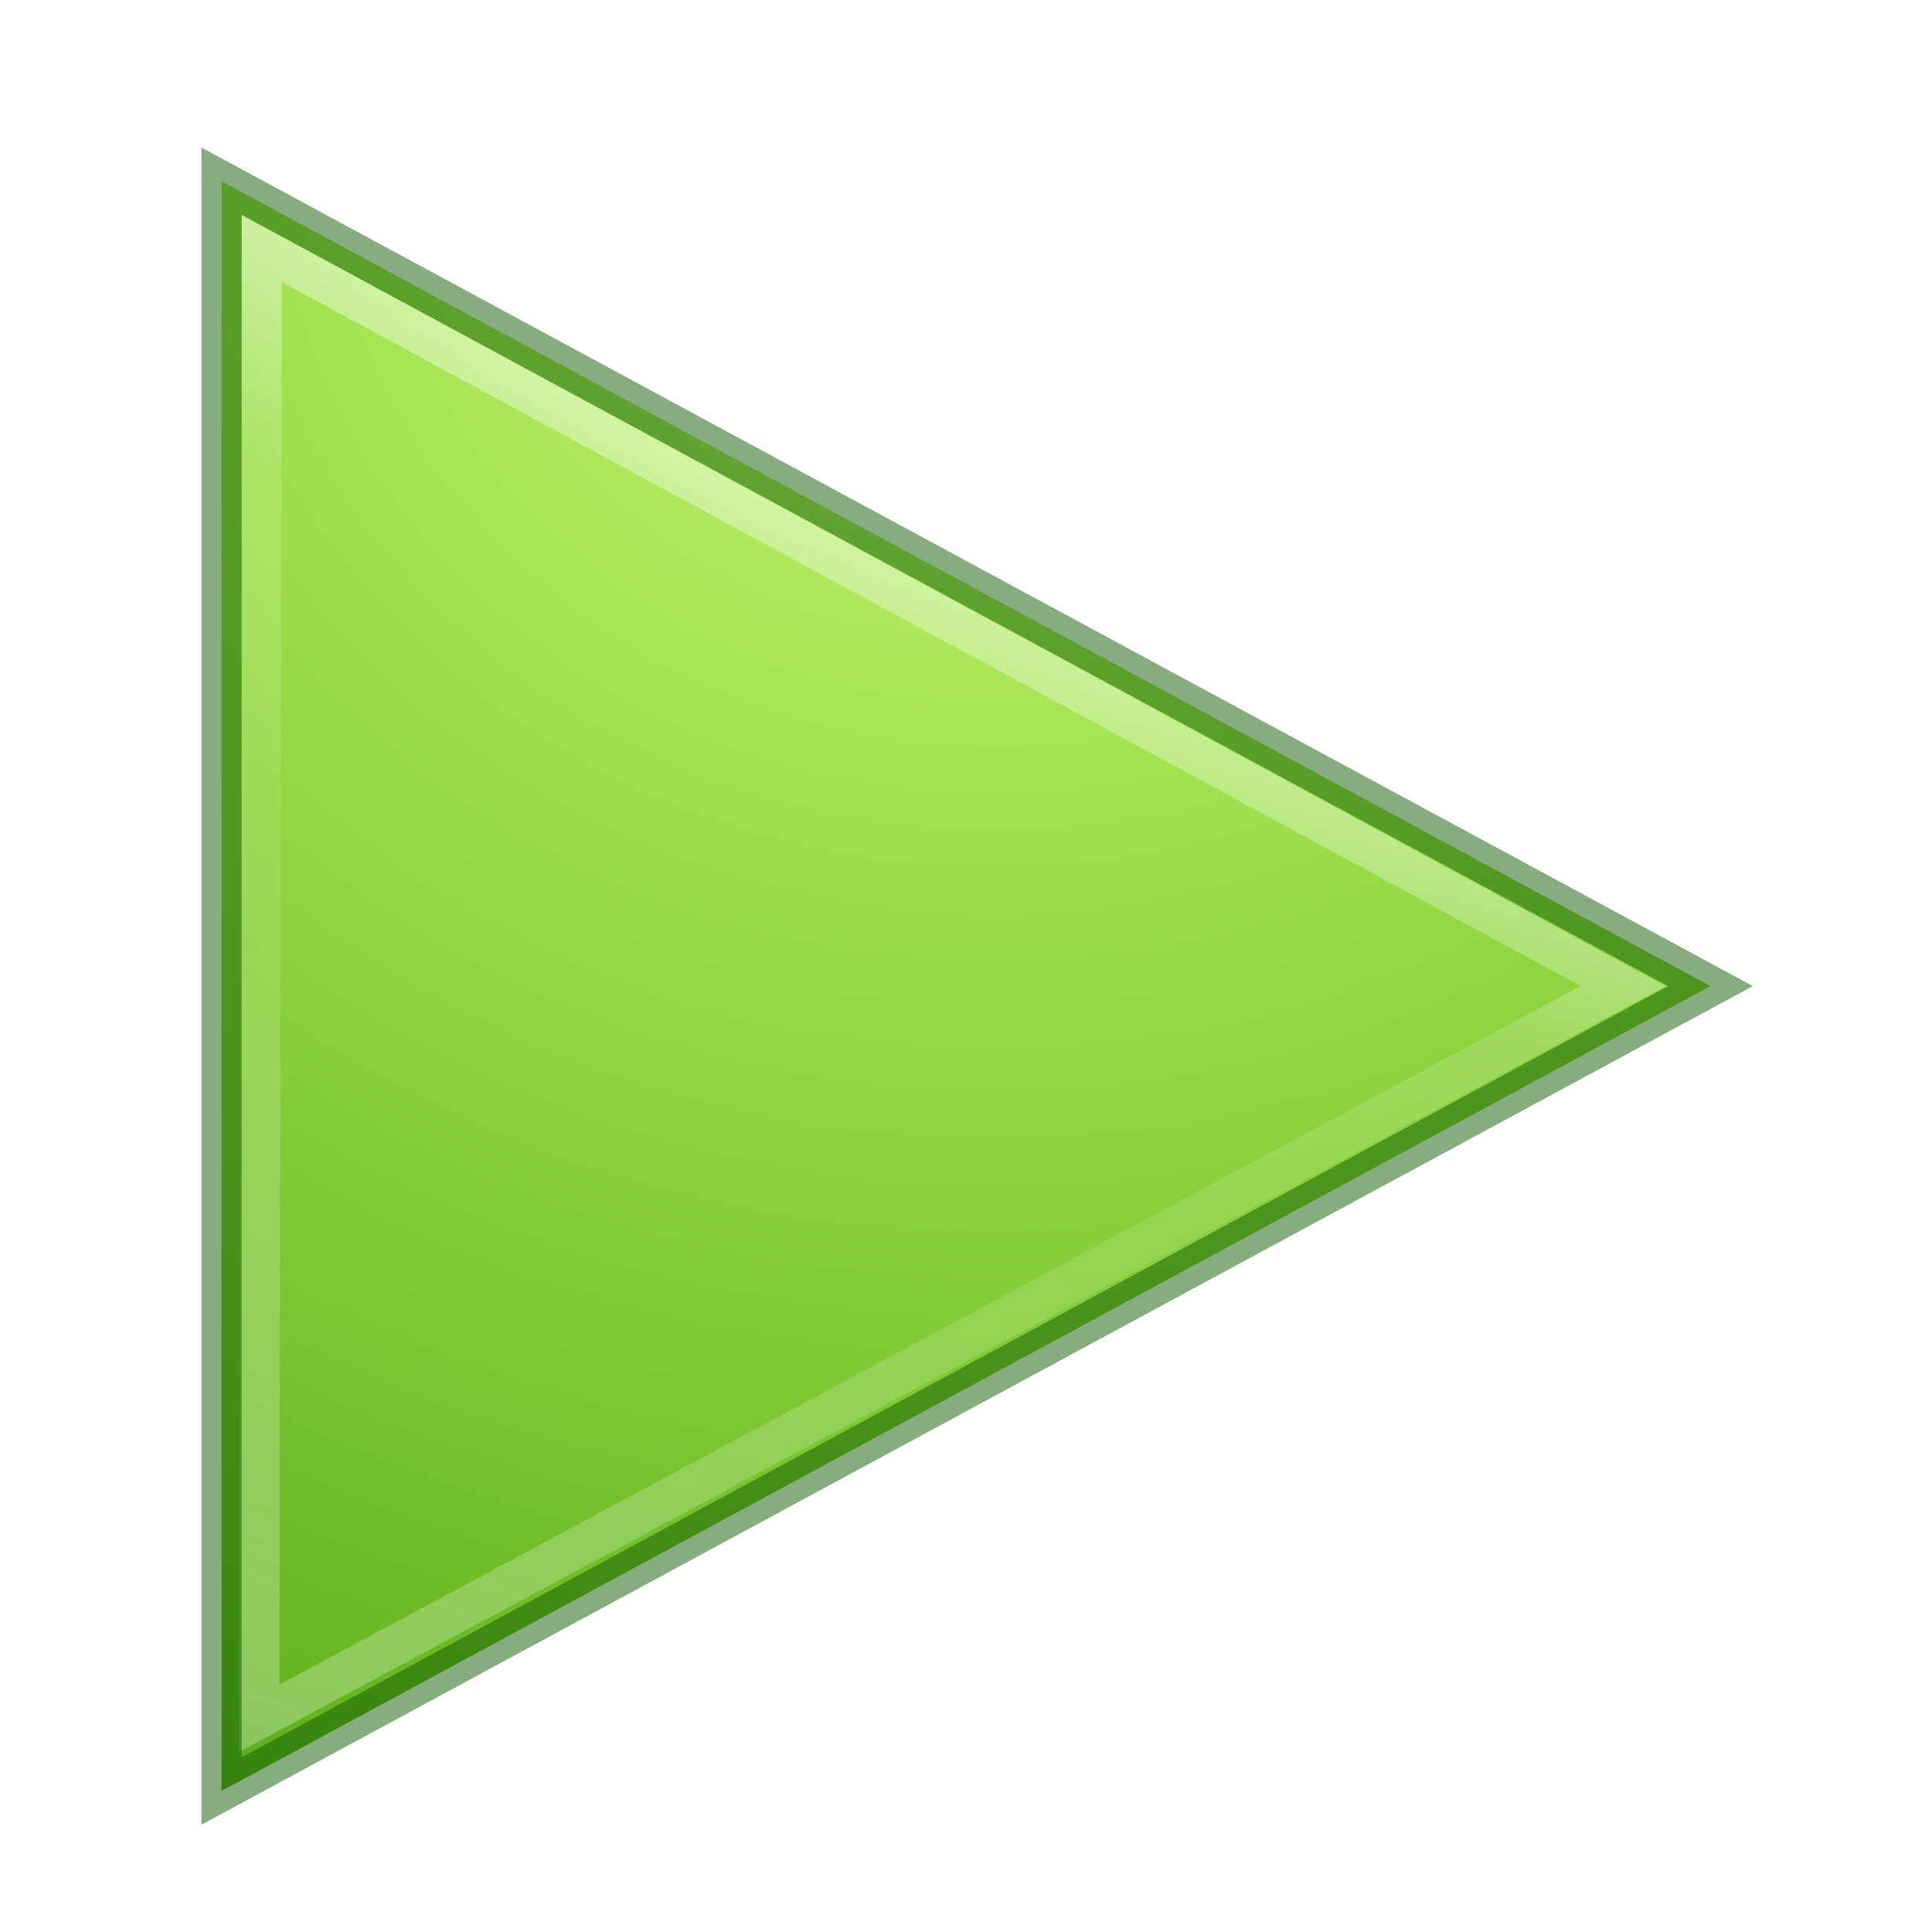
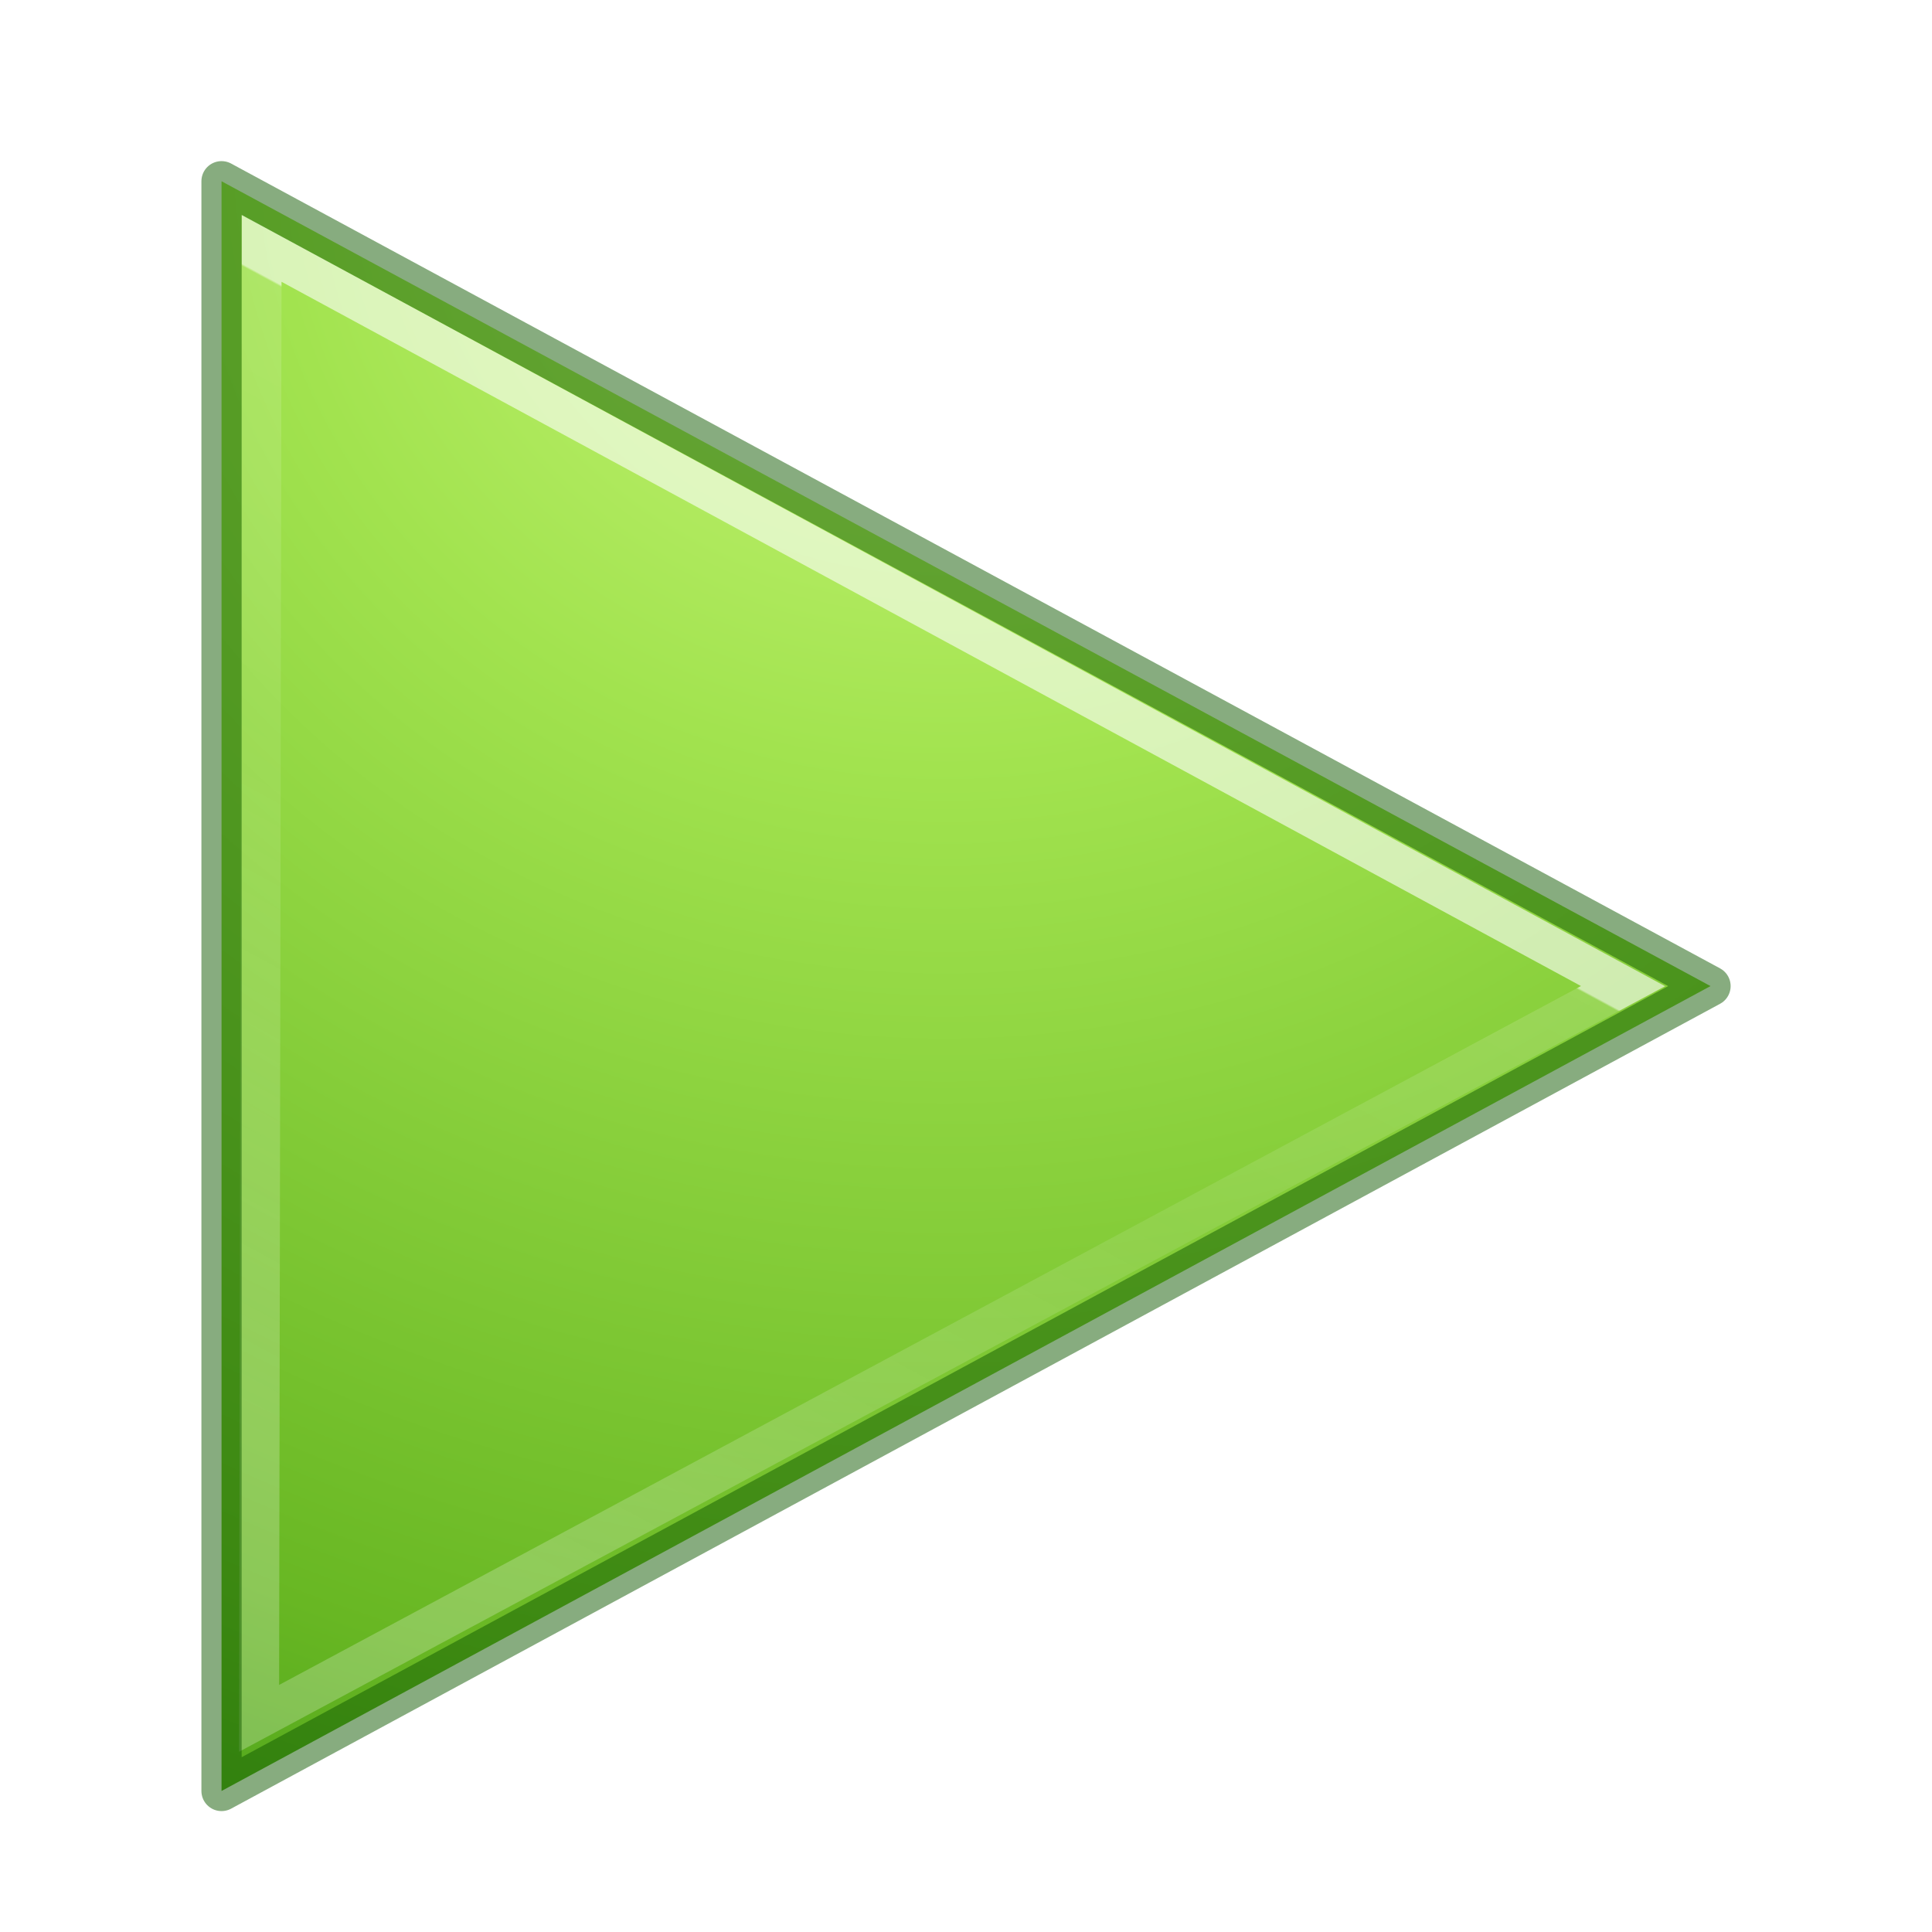
<svg xmlns="http://www.w3.org/2000/svg" xmlns:xlink="http://www.w3.org/1999/xlink" version="1.1" width="48" height="48" id="svg3326">
  <defs id="defs3328">
-     <linearGradient x1="21.076" y1="11.285" x2="8.466" y2="38.111" id="linearGradient3109-2" xlink:href="#linearGradient3289" gradientUnits="userSpaceOnUse" gradientTransform="matrix(1.25811,0,0,1.250486,-3.142043,-4.952789)" />
-     <linearGradient id="linearGradient3289">
-       <stop id="stop3291" style="stop-color:#ffffff;stop-opacity:1" offset="0" />
-       <stop id="stop3293" style="stop-color:#ffffff;stop-opacity:0.235" offset="0.242" />
-       <stop id="stop3295" style="stop-color:#ffffff;stop-opacity:0.157" offset="0.458" />
-       <stop id="stop3297" style="stop-color:#ffffff;stop-opacity:0.392" offset="1" />
-     </linearGradient>
-     <radialGradient cx="65.598" cy="48.745" r="31" fx="65.598" fy="48.745" id="radialGradient3324" xlink:href="#linearGradient3242-7-3-8-0-4-58-06" gradientUnits="userSpaceOnUse" gradientTransform="matrix(0,2.015569,-2.192748,0,131.642,-129.0656)" />
    <linearGradient id="linearGradient3242-7-3-8-0-4-58-06">
      <stop offset="0" style="stop-color:#cdf87e;stop-opacity:1" id="stop3244-5-8-5-6-4-3-8" />
      <stop offset="0.262" style="stop-color:#a2e34f;stop-opacity:1" id="stop3246-9-5-1-5-3-0-7" />
      <stop offset="0.661" style="stop-color:#68b723;stop-opacity:1" id="stop3248-7-2-0-7-5-35-9" />
      <stop offset="1" style="stop-color:#1d7e0d;stop-opacity:1" id="stop3250-8-2-8-5-6-40-4" />
    </linearGradient>
+     <linearGradient gradientTransform="matrix(1.49106,0,0,1.470008,-14.26249,-14.49258)" gradientUnits="userSpaceOnUse" xlink:href="#linearGradient4275" id="linearGradient3038" y2="35.86" x2="17.064" y1="20.775" x1="25.354" />
+     <linearGradient id="linearGradient4275">
+       <stop id="stop4277" style="stop-color:#ffffff;stop-opacity:1" offset="0" />
+       <stop id="stop4279" style="stop-color:#ffffff;stop-opacity:0.235" offset="0.002" />
+       <stop id="stop4281" style="stop-color:#ffffff;stop-opacity:0.157" offset="0.392" />
+       <stop id="stop4283" style="stop-color:#ffffff;stop-opacity:0.392" offset="1" />
+     </linearGradient>
+     <radialGradient gradientTransform="matrix(0,1.908457,-2.071059,0,123.2742,-120.6118)" gradientUnits="userSpaceOnUse" xlink:href="#linearGradient3242-7-3-8-0-4-58-06" id="radialGradient3900-3" fy="48.19" fx="65.08" r="31" cy="48.19" cx="65.08" />
  </defs>
-   <path style="color:#000000;display:inline;overflow:visible;visibility:visible;fill:url(#radialGradient3324);fill-opacity:1;fill-rule:nonzero;stroke:none;stroke-width:0.985;marker:none;enable-background:accumulate" id="path3375" d="m 5.504,44.496 0,-39.993 36.993,19.996 z" />
-   <path style="color:#000000;display:inline;overflow:visible;visibility:visible;opacity:0.7;fill:none;stroke:url(#linearGradient3109-2);stroke-width:1;stroke-linecap:butt;stroke-linejoin:miter;stroke-miterlimit:4;stroke-dasharray:none;stroke-dashoffset:0;stroke-opacity:1;marker:none;enable-background:accumulate" id="path2294" d="M 6.437,42.692 6.5,6.169 40.324,24.5 Z" />
-   <path style="color:#000000;clip-rule:nonzero;display:inline;overflow:visible;visibility:visible;opacity:0.5;isolation:auto;mix-blend-mode:normal;color-interpolation:sRGB;color-interpolation-filters:linearRGB;solid-color:#000000;solid-opacity:1;fill:none;fill-opacity:1;fill-rule:nonzero;stroke:#0f5a00;stroke-width:1;stroke-linecap:round;stroke-linejoin:miter;stroke-miterlimit:4;stroke-dasharray:none;stroke-dashoffset:0;stroke-opacity:1;marker:none;color-rendering:auto;image-rendering:auto;shape-rendering:auto;text-rendering:auto;enable-background:accumulate" id="path3375-9" d="m 5.504,44.496 0,-39.993 36.993,19.996 z" />
+   <path style="color:#000000;display:inline;overflow:visible;visibility:visible;fill:url(#radialGradient3900-3);fill-opacity:1;fill-rule:nonzero;stroke:none;stroke-width:0.985;marker:none;enable-background:accumulate;clip-rule:nonzero;opacity:1;isolation:auto;mix-blend-mode:normal;color-interpolation:sRGB;color-interpolation-filters:linearRGB;solid-color:#000000;solid-opacity:1;stroke-linecap:butt;stroke-linejoin:miter;stroke-miterlimit:4;stroke-dasharray:none;stroke-dashoffset:0;stroke-opacity:1;filter-blend-mode:normal;filter-gaussianBlur-deviation:0;color-rendering:auto;image-rendering:auto;shape-rendering:auto;text-rendering:auto" id="path3375" d="m 5.504,44.496 0,-39.993 36.993,19.996 z" />
+   <path style="color:#000000;display:inline;overflow:visible;visibility:visible;opacity:0.6;fill:none;stroke:url(#linearGradient3038);stroke-width:0.992;stroke-linecap:butt;stroke-linejoin:miter;stroke-miterlimit:4;stroke-dasharray:none;stroke-dashoffset:0;stroke-opacity:1;marker:none;enable-background:accumulate;clip-rule:nonzero;isolation:auto;mix-blend-mode:normal;color-interpolation:sRGB;color-interpolation-filters:linearRGB;solid-color:#000000;solid-opacity:1;fill-opacity:1;fill-rule:nonzero;filter-blend-mode:normal;filter-gaussianBlur-deviation:0;color-rendering:auto;image-rendering:auto;shape-rendering:auto;text-rendering:auto" id="path2294" d="M 6.437,42.692 6.5,6.169 40.324,24.5 Z" />
+   <path style="color:#000000;clip-rule:nonzero;display:inline;overflow:visible;visibility:visible;opacity:0.5;isolation:auto;mix-blend-mode:normal;color-interpolation:sRGB;color-interpolation-filters:linearRGB;solid-color:#000000;solid-opacity:1;fill:none;fill-opacity:1;fill-rule:nonzero;stroke:#0f5a00;stroke-width:1;stroke-linecap:round;stroke-linejoin:round;stroke-miterlimit:4;stroke-dasharray:none;stroke-dashoffset:0;stroke-opacity:1;marker:none;color-rendering:auto;image-rendering:auto;shape-rendering:auto;text-rendering:auto;enable-background:accumulate;filter-blend-mode:normal;filter-gaussianBlur-deviation:0" id="path3375-9" d="m 5.504,44.496 0,-39.993 36.993,19.996 z" />
</svg>
